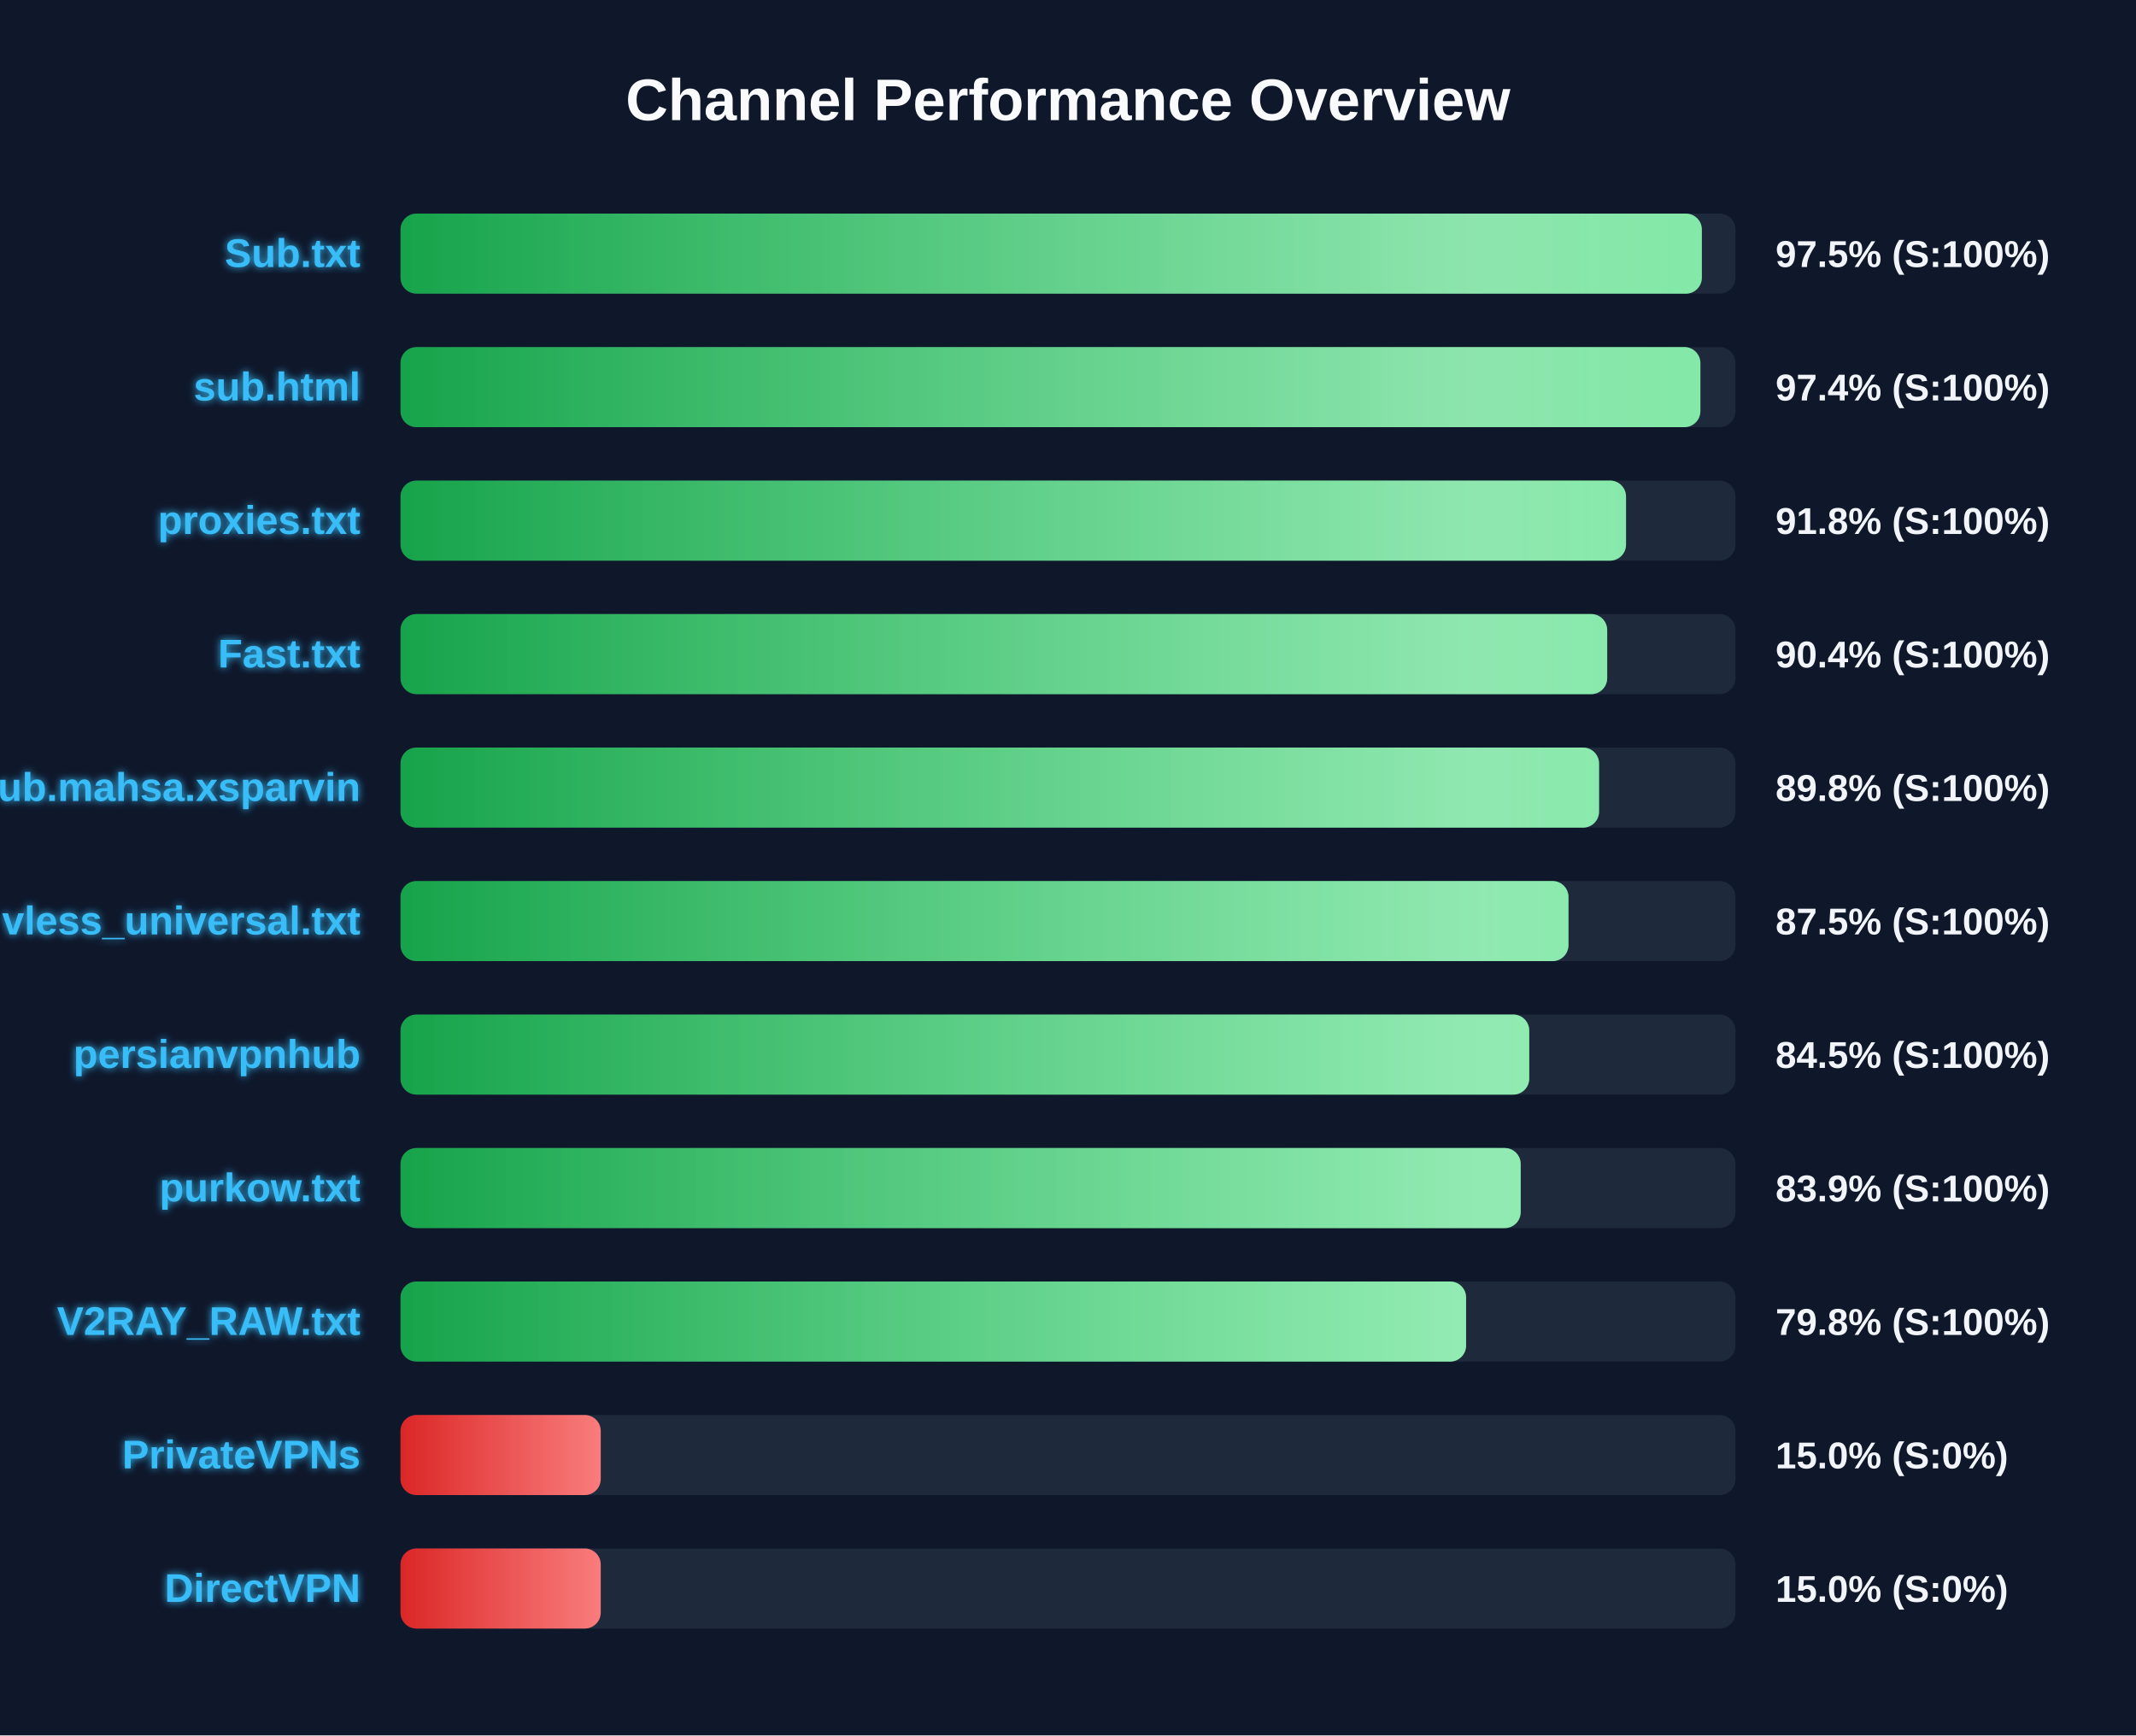
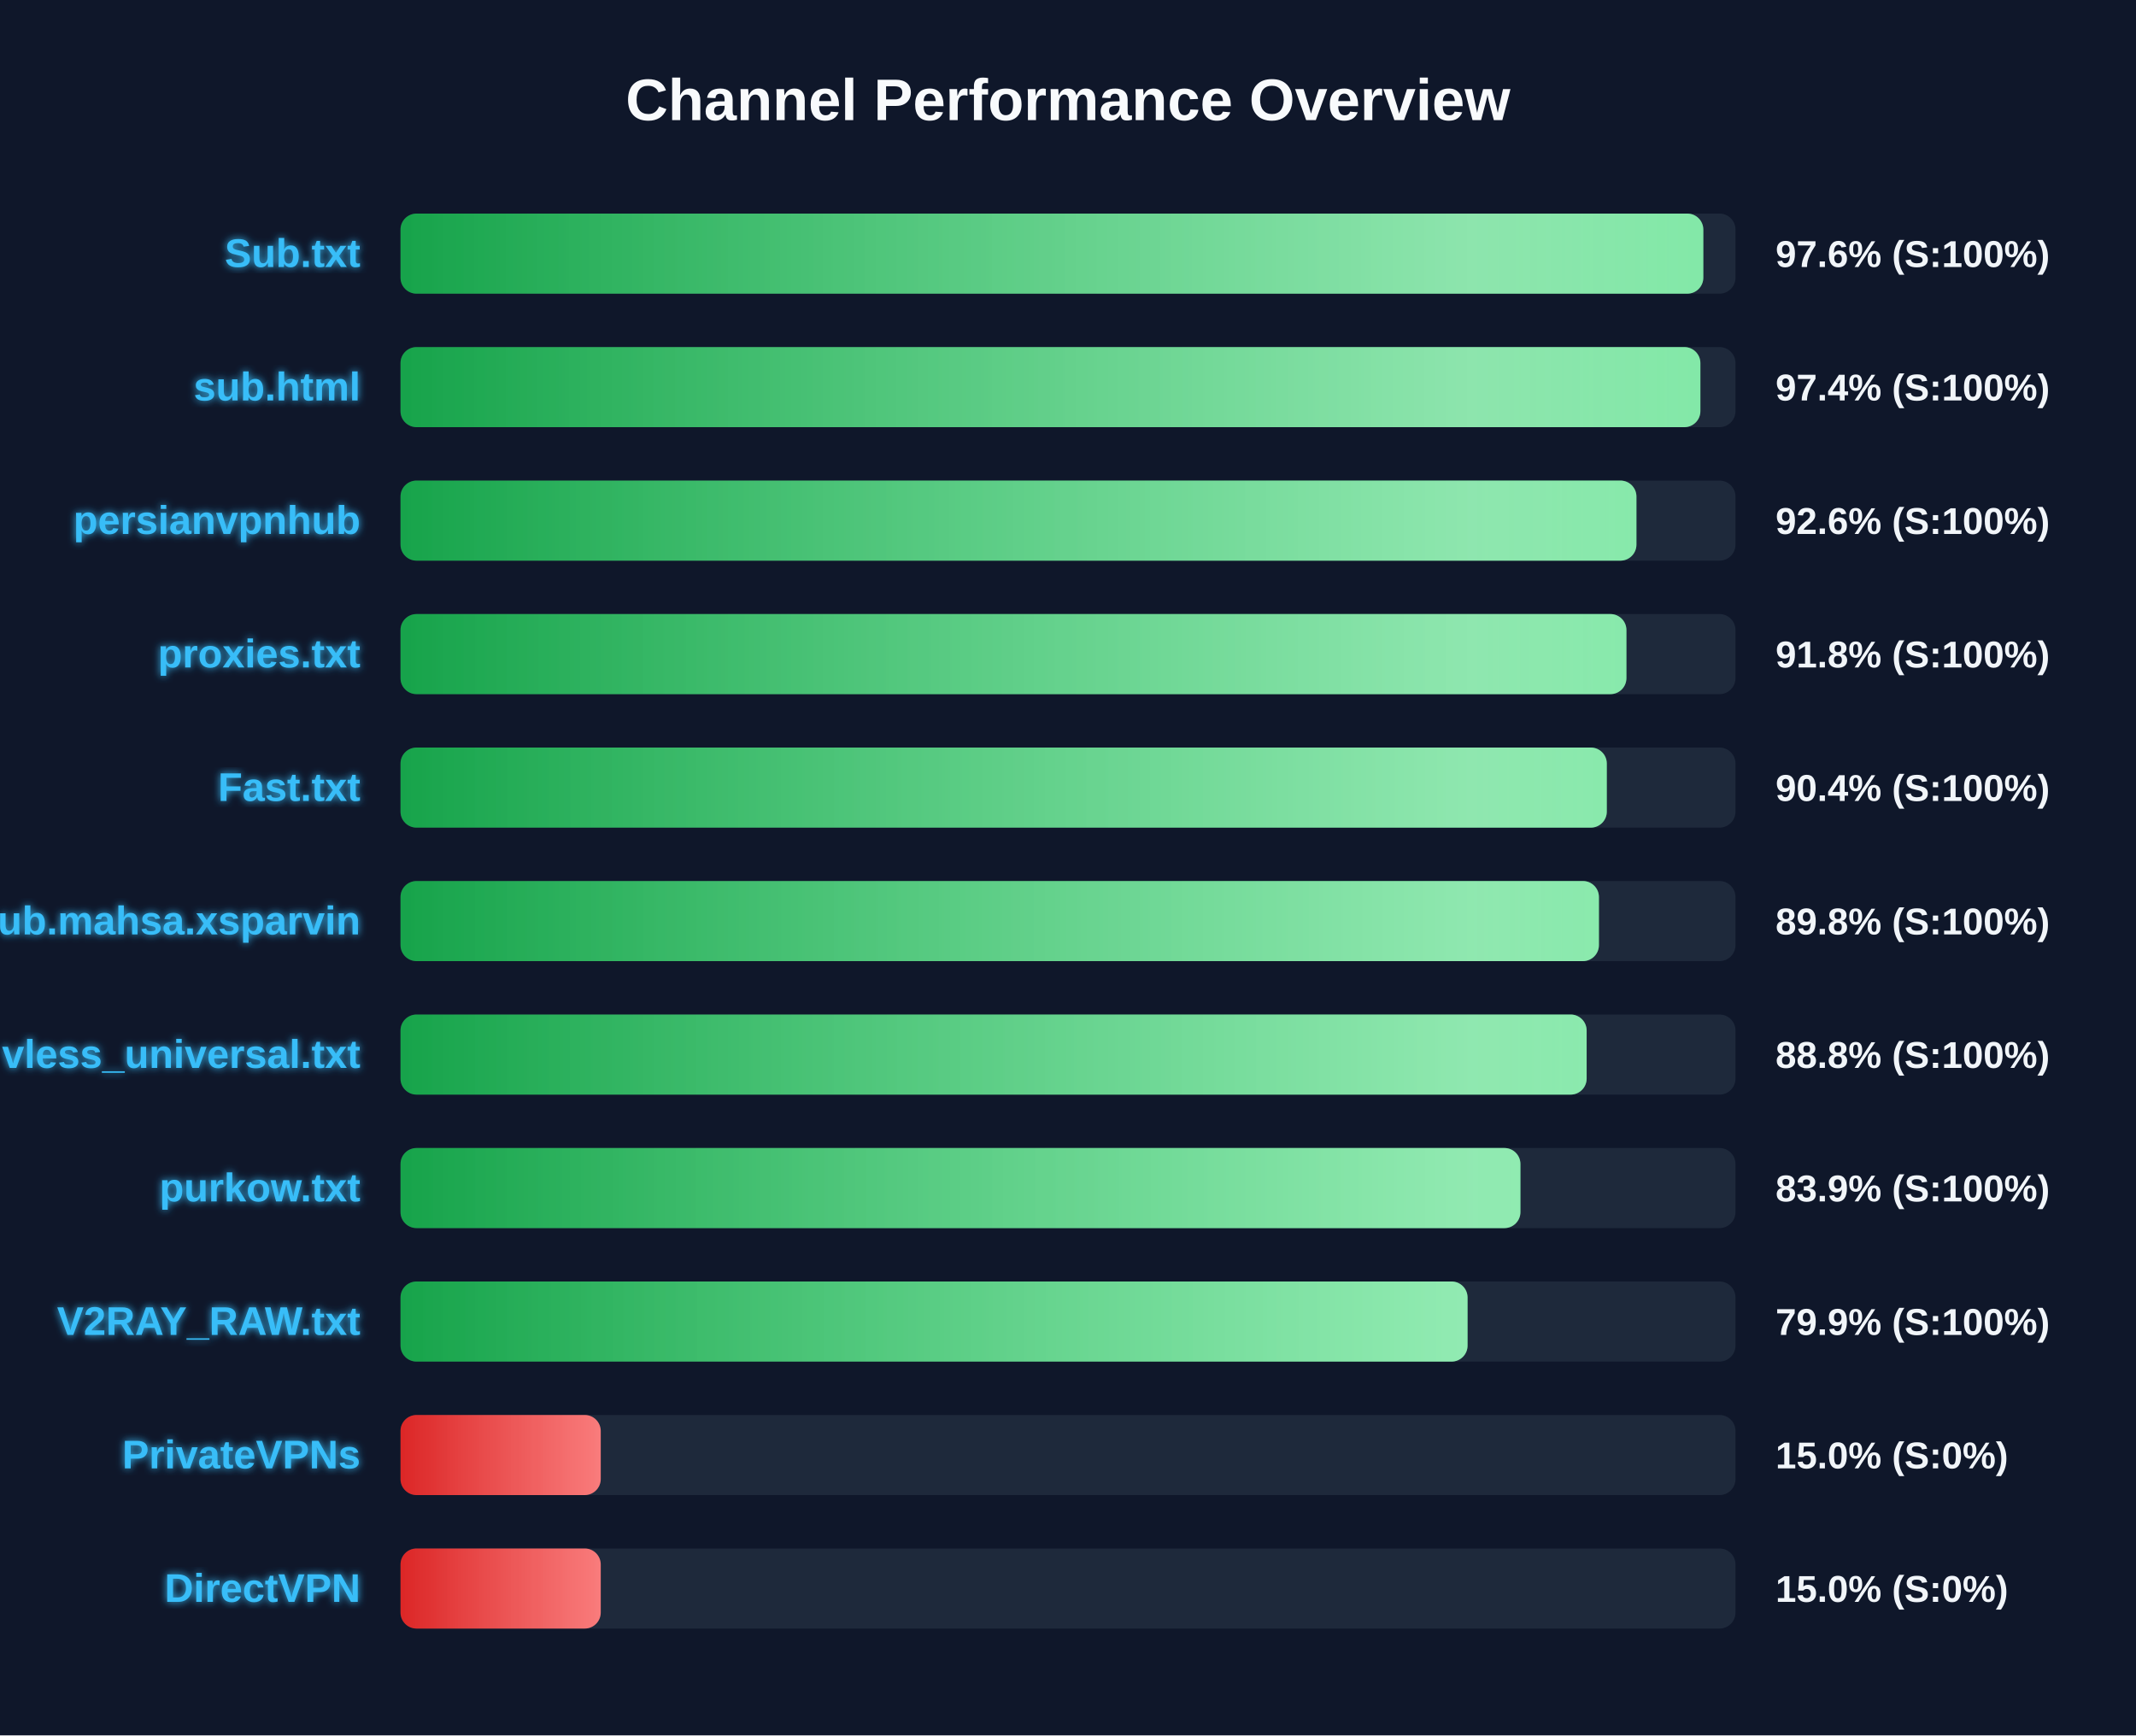
<svg xmlns="http://www.w3.org/2000/svg" width="800" height="650" version="1.1">
  <defs>
    <linearGradient id="grad-green" x1="0%" y1="0%" x2="100%" y2="0%">
      <stop offset="0%" stop-color="#16a34a" />
      <stop offset="100%" stop-color="#4ade80" />
    </linearGradient>
    <linearGradient id="grad-yellow" x1="0%" y1="0%" x2="100%" y2="0%">
      <stop offset="0%" stop-color="#ca8a04" />
      <stop offset="100%" stop-color="#fde047" />
    </linearGradient>
    <linearGradient id="grad-red" x1="0%" y1="0%" x2="100%" y2="0%">
      <stop offset="0%" stop-color="#dc2626" />
      <stop offset="100%" stop-color="#f87171" />
    </linearGradient>
    <linearGradient id="shimmer" x1="0%" y1="0%" x2="100%" y2="0%">
      <stop offset="0%" stop-color="rgba(255,255,255,0)" />
      <stop offset="50%" stop-color="rgba(255,255,255,0.4)" />
      <stop offset="100%" stop-color="rgba(255,255,255,0)" />
    </linearGradient>
    <filter id="glow" x="-20%" y="-20%" width="140%" height="140%">
      <feGaussianBlur stdDeviation="1.5" result="blur" />
      <feComposite in="SourceGraphic" in2="blur" operator="over" />
    </filter>
  </defs>
  <style>
        .bg-rect { fill: #0f172a; }
        .title { font: bold 22px 'Segoe UI', Arial, sans-serif; fill: #f8fafc; }
        .row { font: bold 15px 'Segoe UI', Arial, sans-serif; fill: #38bdf8; filter: url(#glow); }
        .score { font: bold 14px 'Segoe UI', Arial, sans-serif; fill: #f1f5f9; }
        @keyframes shimmer-anim {
            0% { transform: translateX(-100%); }
            100% { transform: translateX(200%); }
        }
        .shimmer-rect {
            animation: shimmer-anim 2.5s infinite linear;
        }
    </style>
  <rect width="100%" height="100%" class="bg-rect" />
  <text x="400" y="45" text-anchor="middle" class="title">Channel Performance Overview</text>
  <rect x="150" y="80" width="500" height="30" fill="#1e293b" rx="6" />
  <clipPath id="clip-0">
-     <rect x="150" y="80" width="487.4" height="30" rx="6" />
+     <rect x="150" y="80" width="487.95" height="30" rx="6" />
  </clipPath>
-   <rect x="150" y="80" width="487.4" height="30" fill="url(#grad-green)" rx="6" />
+   <rect x="150" y="80" width="487.95" height="30" fill="url(#grad-green)" rx="6" />
  <g clip-path="url(#clip-0)">
    <rect x="150" y="80" width="100%" height="30" fill="url(#shimmer)" class="shimmer-rect" />
  </g>
  <text x="135" y="100" text-anchor="end" class="row">Sub.txt</text>
-   <text x="665" y="100" text-anchor="start" class="score">97.5% (S:100%)</text>
+   <text x="665" y="100" text-anchor="start" class="score">97.6% (S:100%)</text>
  <rect x="150" y="130" width="500" height="30" fill="#1e293b" rx="6" />
  <clipPath id="clip-1">
    <rect x="150" y="130" width="486.85" height="30" rx="6" />
  </clipPath>
  <rect x="150" y="130" width="486.85" height="30" fill="url(#grad-green)" rx="6" />
  <g clip-path="url(#clip-1)">
    <rect x="150" y="130" width="100%" height="30" fill="url(#shimmer)" class="shimmer-rect" />
  </g>
  <text x="135" y="150" text-anchor="end" class="row">sub.html</text>
  <text x="665" y="150" text-anchor="start" class="score">97.4% (S:100%)</text>
  <rect x="150" y="180" width="500" height="30" fill="#1e293b" rx="6" />
  <clipPath id="clip-2">
-     <rect x="150" y="180" width="459.0" height="30" rx="6" />
+     <rect x="150" y="180" width="462.9" height="30" rx="6" />
  </clipPath>
-   <rect x="150" y="180" width="459.0" height="30" fill="url(#grad-green)" rx="6" />
+   <rect x="150" y="180" width="462.9" height="30" fill="url(#grad-green)" rx="6" />
  <g clip-path="url(#clip-2)">
    <rect x="150" y="180" width="100%" height="30" fill="url(#shimmer)" class="shimmer-rect" />
  </g>
-   <text x="135" y="200" text-anchor="end" class="row">proxies.txt</text>
-   <text x="665" y="200" text-anchor="start" class="score">91.8% (S:100%)</text>
+   <text x="135" y="200" text-anchor="end" class="row">persianvpnhub</text>
+   <text x="665" y="200" text-anchor="start" class="score">92.6% (S:100%)</text>
  <rect x="150" y="230" width="500" height="30" fill="#1e293b" rx="6" />
  <clipPath id="clip-3">
-     <rect x="150" y="230" width="451.95" height="30" rx="6" />
+     <rect x="150" y="230" width="459.15" height="30" rx="6" />
  </clipPath>
-   <rect x="150" y="230" width="451.95" height="30" fill="url(#grad-green)" rx="6" />
+   <rect x="150" y="230" width="459.15" height="30" fill="url(#grad-green)" rx="6" />
  <g clip-path="url(#clip-3)">
    <rect x="150" y="230" width="100%" height="30" fill="url(#shimmer)" class="shimmer-rect" />
  </g>
-   <text x="135" y="250" text-anchor="end" class="row">Fast.txt</text>
-   <text x="665" y="250" text-anchor="start" class="score">90.4% (S:100%)</text>
+   <text x="135" y="250" text-anchor="end" class="row">proxies.txt</text>
+   <text x="665" y="250" text-anchor="start" class="score">91.8% (S:100%)</text>
  <rect x="150" y="280" width="500" height="30" fill="#1e293b" rx="6" />
  <clipPath id="clip-4">
-     <rect x="150" y="280" width="448.9" height="30" rx="6" />
+     <rect x="150" y="280" width="451.8" height="30" rx="6" />
  </clipPath>
-   <rect x="150" y="280" width="448.9" height="30" fill="url(#grad-green)" rx="6" />
+   <rect x="150" y="280" width="451.8" height="30" fill="url(#grad-green)" rx="6" />
  <g clip-path="url(#clip-4)">
    <rect x="150" y="280" width="100%" height="30" fill="url(#shimmer)" class="shimmer-rect" />
  </g>
-   <text x="135" y="300" text-anchor="end" class="row">Sub.mahsa.xsparvin</text>
-   <text x="665" y="300" text-anchor="start" class="score">89.8% (S:100%)</text>
+   <text x="135" y="300" text-anchor="end" class="row">Fast.txt</text>
+   <text x="665" y="300" text-anchor="start" class="score">90.4% (S:100%)</text>
  <rect x="150" y="330" width="500" height="30" fill="#1e293b" rx="6" />
  <clipPath id="clip-5">
-     <rect x="150" y="330" width="437.45" height="30" rx="6" />
+     <rect x="150" y="330" width="448.85" height="30" rx="6" />
  </clipPath>
-   <rect x="150" y="330" width="437.45" height="30" fill="url(#grad-green)" rx="6" />
+   <rect x="150" y="330" width="448.85" height="30" fill="url(#grad-green)" rx="6" />
  <g clip-path="url(#clip-5)">
    <rect x="150" y="330" width="100%" height="30" fill="url(#shimmer)" class="shimmer-rect" />
  </g>
-   <text x="135" y="350" text-anchor="end" class="row">vless_universal.txt</text>
-   <text x="665" y="350" text-anchor="start" class="score">87.5% (S:100%)</text>
+   <text x="135" y="350" text-anchor="end" class="row">Sub.mahsa.xsparvin</text>
+   <text x="665" y="350" text-anchor="start" class="score">89.8% (S:100%)</text>
  <rect x="150" y="380" width="500" height="30" fill="#1e293b" rx="6" />
  <clipPath id="clip-6">
-     <rect x="150" y="380" width="422.75" height="30" rx="6" />
+     <rect x="150" y="380" width="444.25" height="30" rx="6" />
  </clipPath>
-   <rect x="150" y="380" width="422.75" height="30" fill="url(#grad-green)" rx="6" />
+   <rect x="150" y="380" width="444.25" height="30" fill="url(#grad-green)" rx="6" />
  <g clip-path="url(#clip-6)">
    <rect x="150" y="380" width="100%" height="30" fill="url(#shimmer)" class="shimmer-rect" />
  </g>
-   <text x="135" y="400" text-anchor="end" class="row">persianvpnhub</text>
-   <text x="665" y="400" text-anchor="start" class="score">84.5% (S:100%)</text>
+   <text x="135" y="400" text-anchor="end" class="row">vless_universal.txt</text>
+   <text x="665" y="400" text-anchor="start" class="score">88.8% (S:100%)</text>
  <rect x="150" y="430" width="500" height="30" fill="#1e293b" rx="6" />
  <clipPath id="clip-7">
-     <rect x="150" y="430" width="419.55" height="30" rx="6" />
+     <rect x="150" y="430" width="419.45" height="30" rx="6" />
  </clipPath>
-   <rect x="150" y="430" width="419.55" height="30" fill="url(#grad-green)" rx="6" />
+   <rect x="150" y="430" width="419.45" height="30" fill="url(#grad-green)" rx="6" />
  <g clip-path="url(#clip-7)">
    <rect x="150" y="430" width="100%" height="30" fill="url(#shimmer)" class="shimmer-rect" />
  </g>
  <text x="135" y="450" text-anchor="end" class="row">purkow.txt</text>
  <text x="665" y="450" text-anchor="start" class="score">83.9% (S:100%)</text>
  <rect x="150" y="480" width="500" height="30" fill="#1e293b" rx="6" />
  <clipPath id="clip-8">
-     <rect x="150" y="480" width="399.1" height="30" rx="6" />
+     <rect x="150" y="480" width="399.65" height="30" rx="6" />
  </clipPath>
-   <rect x="150" y="480" width="399.1" height="30" fill="url(#grad-green)" rx="6" />
+   <rect x="150" y="480" width="399.65" height="30" fill="url(#grad-green)" rx="6" />
  <g clip-path="url(#clip-8)">
    <rect x="150" y="480" width="100%" height="30" fill="url(#shimmer)" class="shimmer-rect" />
  </g>
  <text x="135" y="500" text-anchor="end" class="row">V2RAY_RAW.txt</text>
-   <text x="665" y="500" text-anchor="start" class="score">79.8% (S:100%)</text>
+   <text x="665" y="500" text-anchor="start" class="score">79.9% (S:100%)</text>
  <rect x="150" y="530" width="500" height="30" fill="#1e293b" rx="6" />
  <clipPath id="clip-9">
    <rect x="150" y="530" width="75.0" height="30" rx="6" />
  </clipPath>
  <rect x="150" y="530" width="75.0" height="30" fill="url(#grad-red)" rx="6" />
  <g clip-path="url(#clip-9)">
    <rect x="150" y="530" width="100%" height="30" fill="url(#shimmer)" class="shimmer-rect" />
  </g>
  <text x="135" y="550" text-anchor="end" class="row">PrivateVPNs</text>
  <text x="665" y="550" text-anchor="start" class="score">15.0% (S:0%)</text>
  <rect x="150" y="580" width="500" height="30" fill="#1e293b" rx="6" />
  <clipPath id="clip-10">
    <rect x="150" y="580" width="75.0" height="30" rx="6" />
  </clipPath>
  <rect x="150" y="580" width="75.0" height="30" fill="url(#grad-red)" rx="6" />
  <g clip-path="url(#clip-10)">
    <rect x="150" y="580" width="100%" height="30" fill="url(#shimmer)" class="shimmer-rect" />
  </g>
  <text x="135" y="600" text-anchor="end" class="row">DirectVPN</text>
  <text x="665" y="600" text-anchor="start" class="score">15.0% (S:0%)</text>
</svg>
